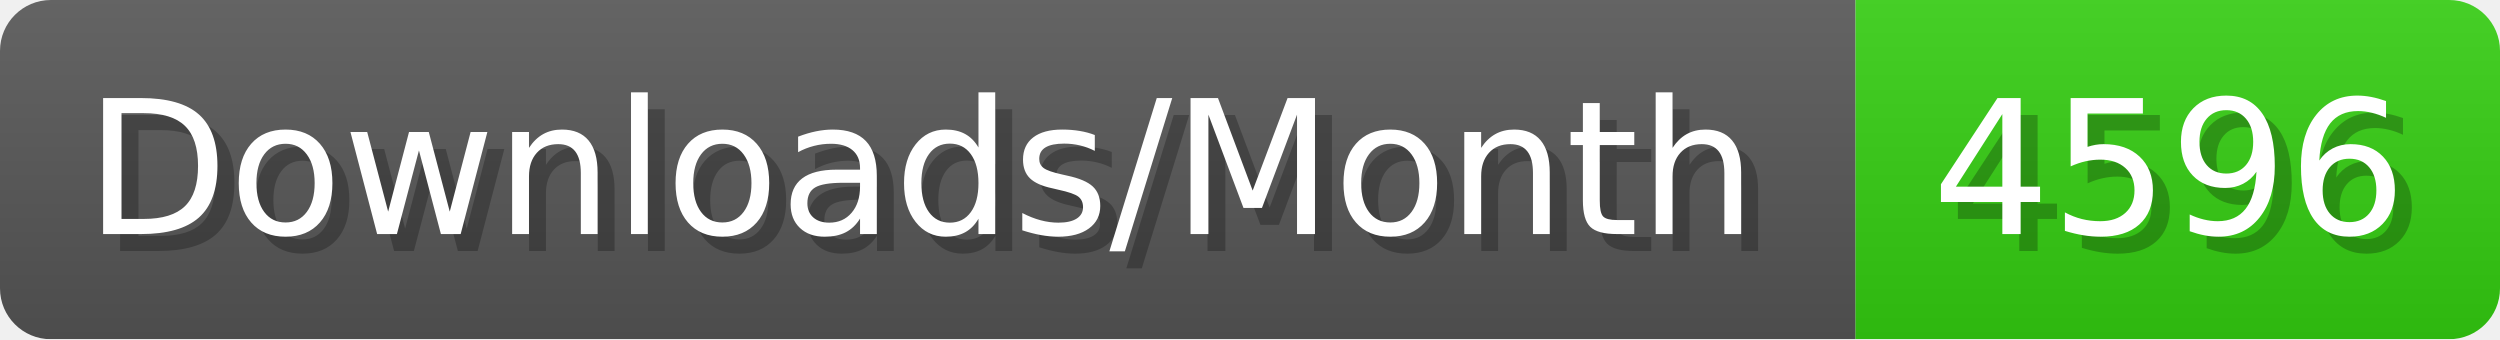
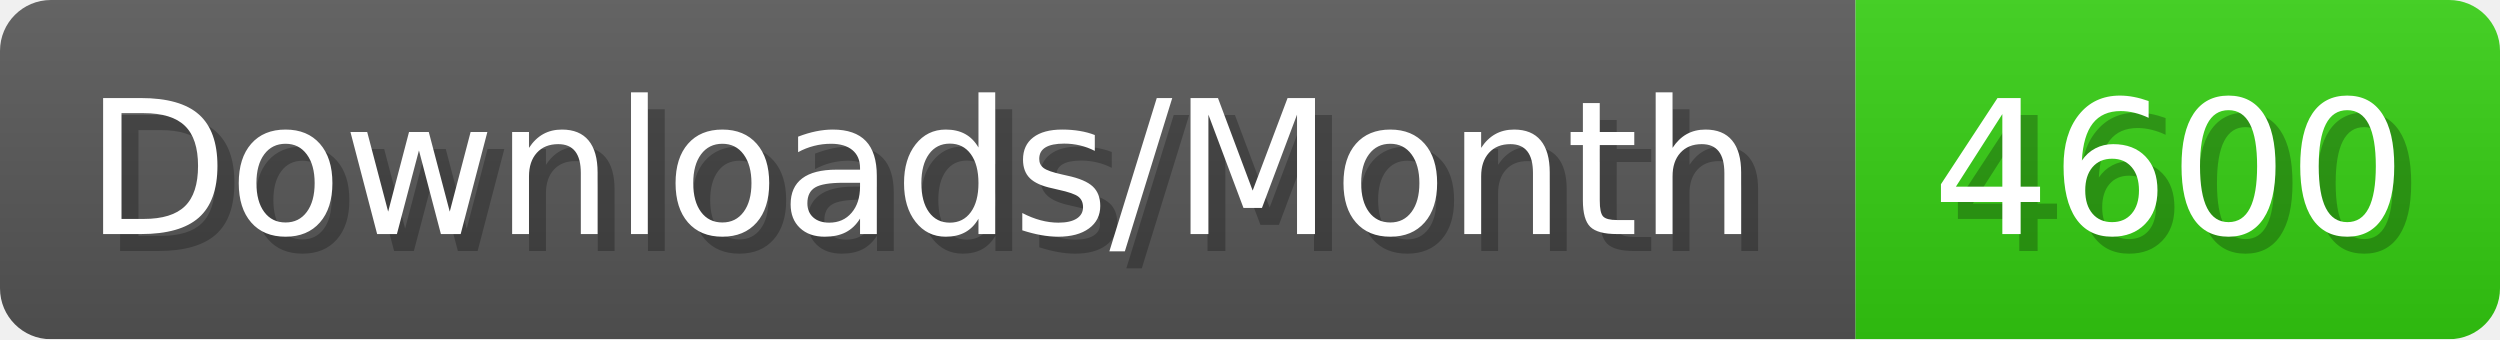
- <svg xmlns="http://www.w3.org/2000/svg" width="147.4" height="20" viewBox="0 0 1474 200" role="img" aria-label="Downloads/Month: 4596">
+ <svg xmlns="http://www.w3.org/2000/svg" width="147.4" height="20" viewBox="0 0 1474 200" role="img" aria-label="Downloads/Month: 4600">
  <linearGradient id="YlXUI" x2="0" y2="100%">
    <stop offset="0" stop-opacity=".1" stop-color="#EEE" />
    <stop offset="1" stop-opacity=".1" />
  </linearGradient>
  <mask id="JHhop">
    <rect width="1474" height="200" rx="30" fill="#FFF" />
  </mask>
  <g mask="url(#JHhop)">
    <rect width="1094" height="200" fill="#555" />
    <rect width="380" height="200" fill="#3C1" x="1094" />
    <rect width="1474" height="200" fill="url(#YlXUI)" />
  </g>
  <g aria-hidden="true" fill="#fff" text-anchor="start" font-family="Verdana,DejaVu Sans,sans-serif" font-size="110">
    <text x="60" y="148" textLength="994" fill="#000" opacity="0.25">Downloads/Month</text>
    <text x="50" y="138" textLength="994">Downloads/Month</text>
-     <text x="1149" y="148" textLength="280" fill="#000" opacity="0.25">4596</text>
-     <text x="1139" y="138" textLength="280">4596</text>
+     <text x="1149" y="148" textLength="280" fill="#000" opacity="0.25">4600</text>
+     <text x="1139" y="138" textLength="280">4600</text>
  </g>
</svg>
